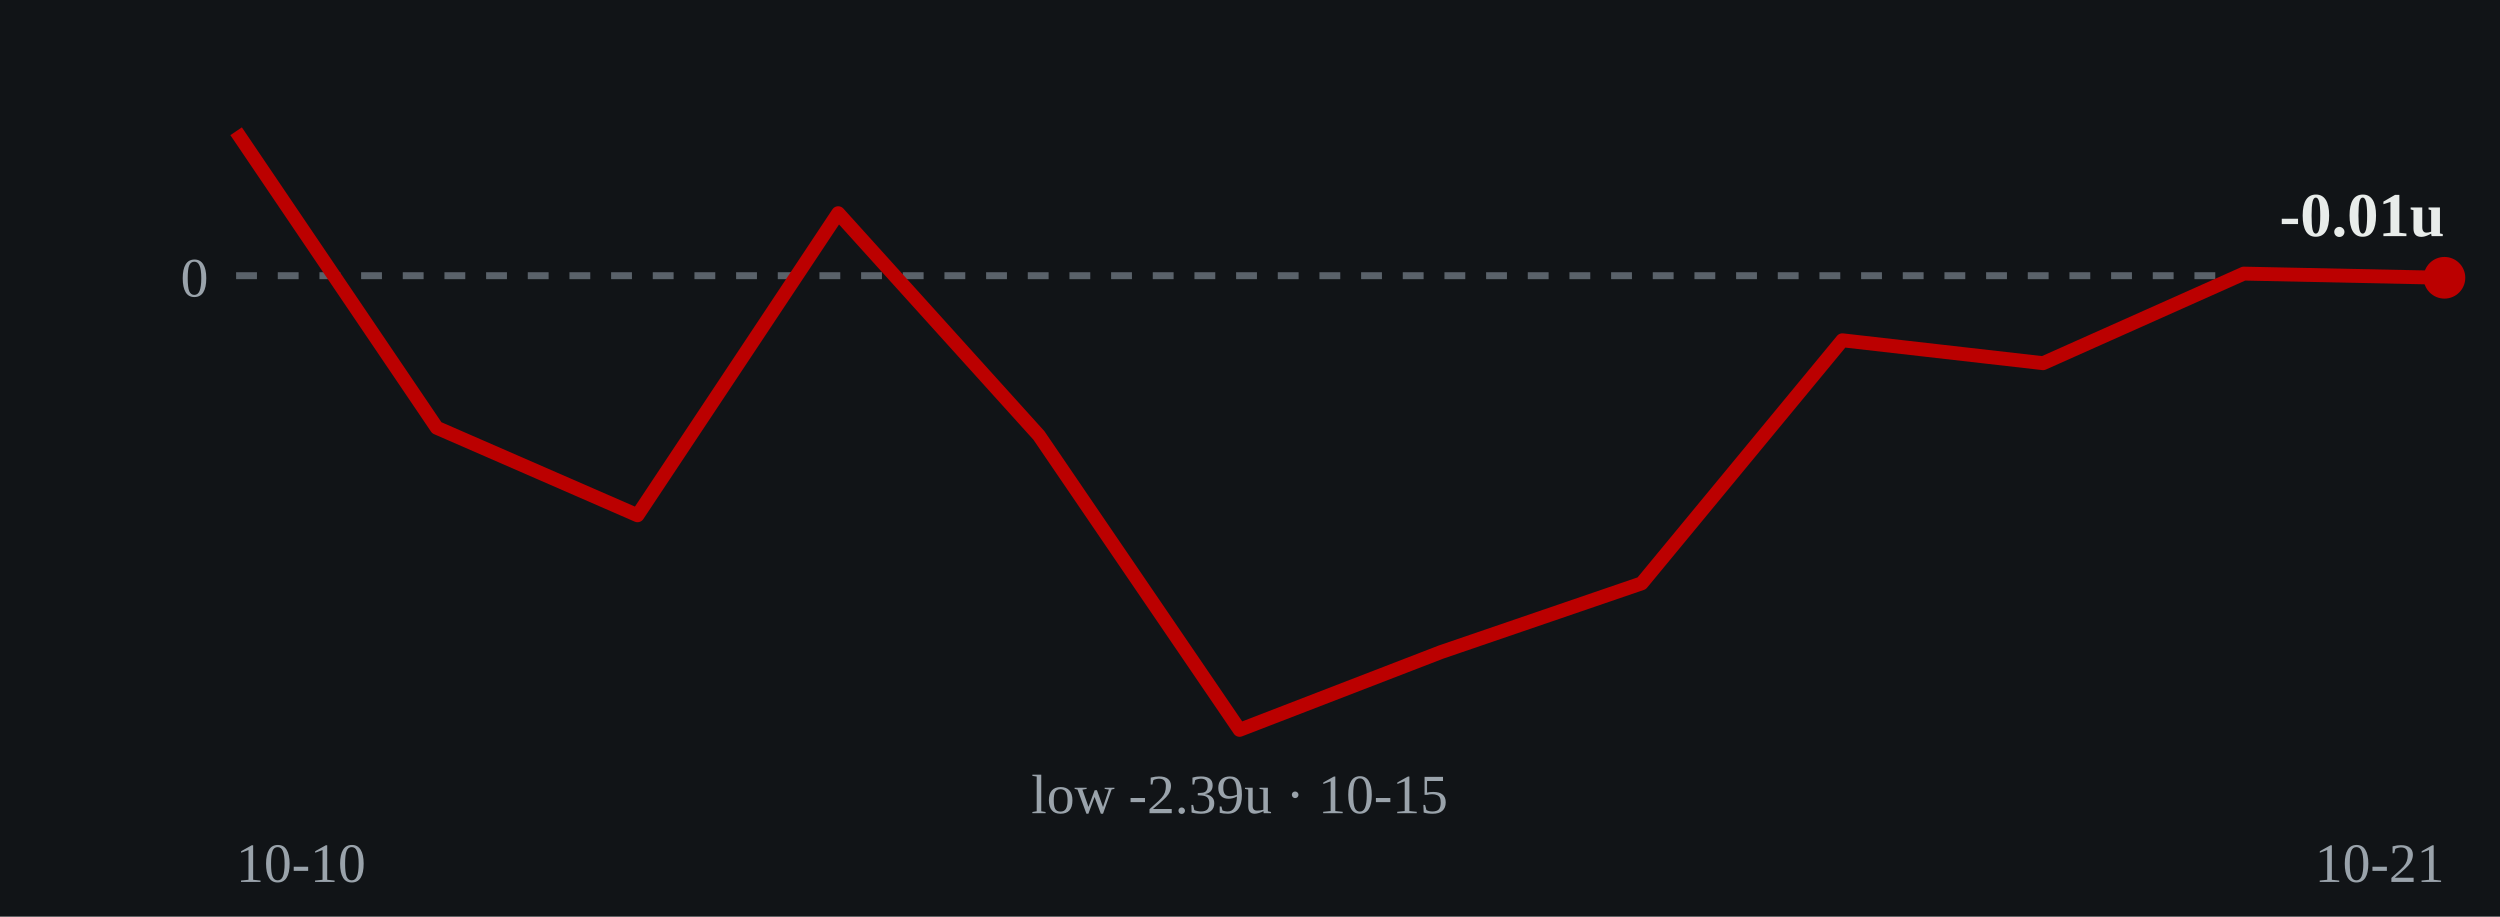
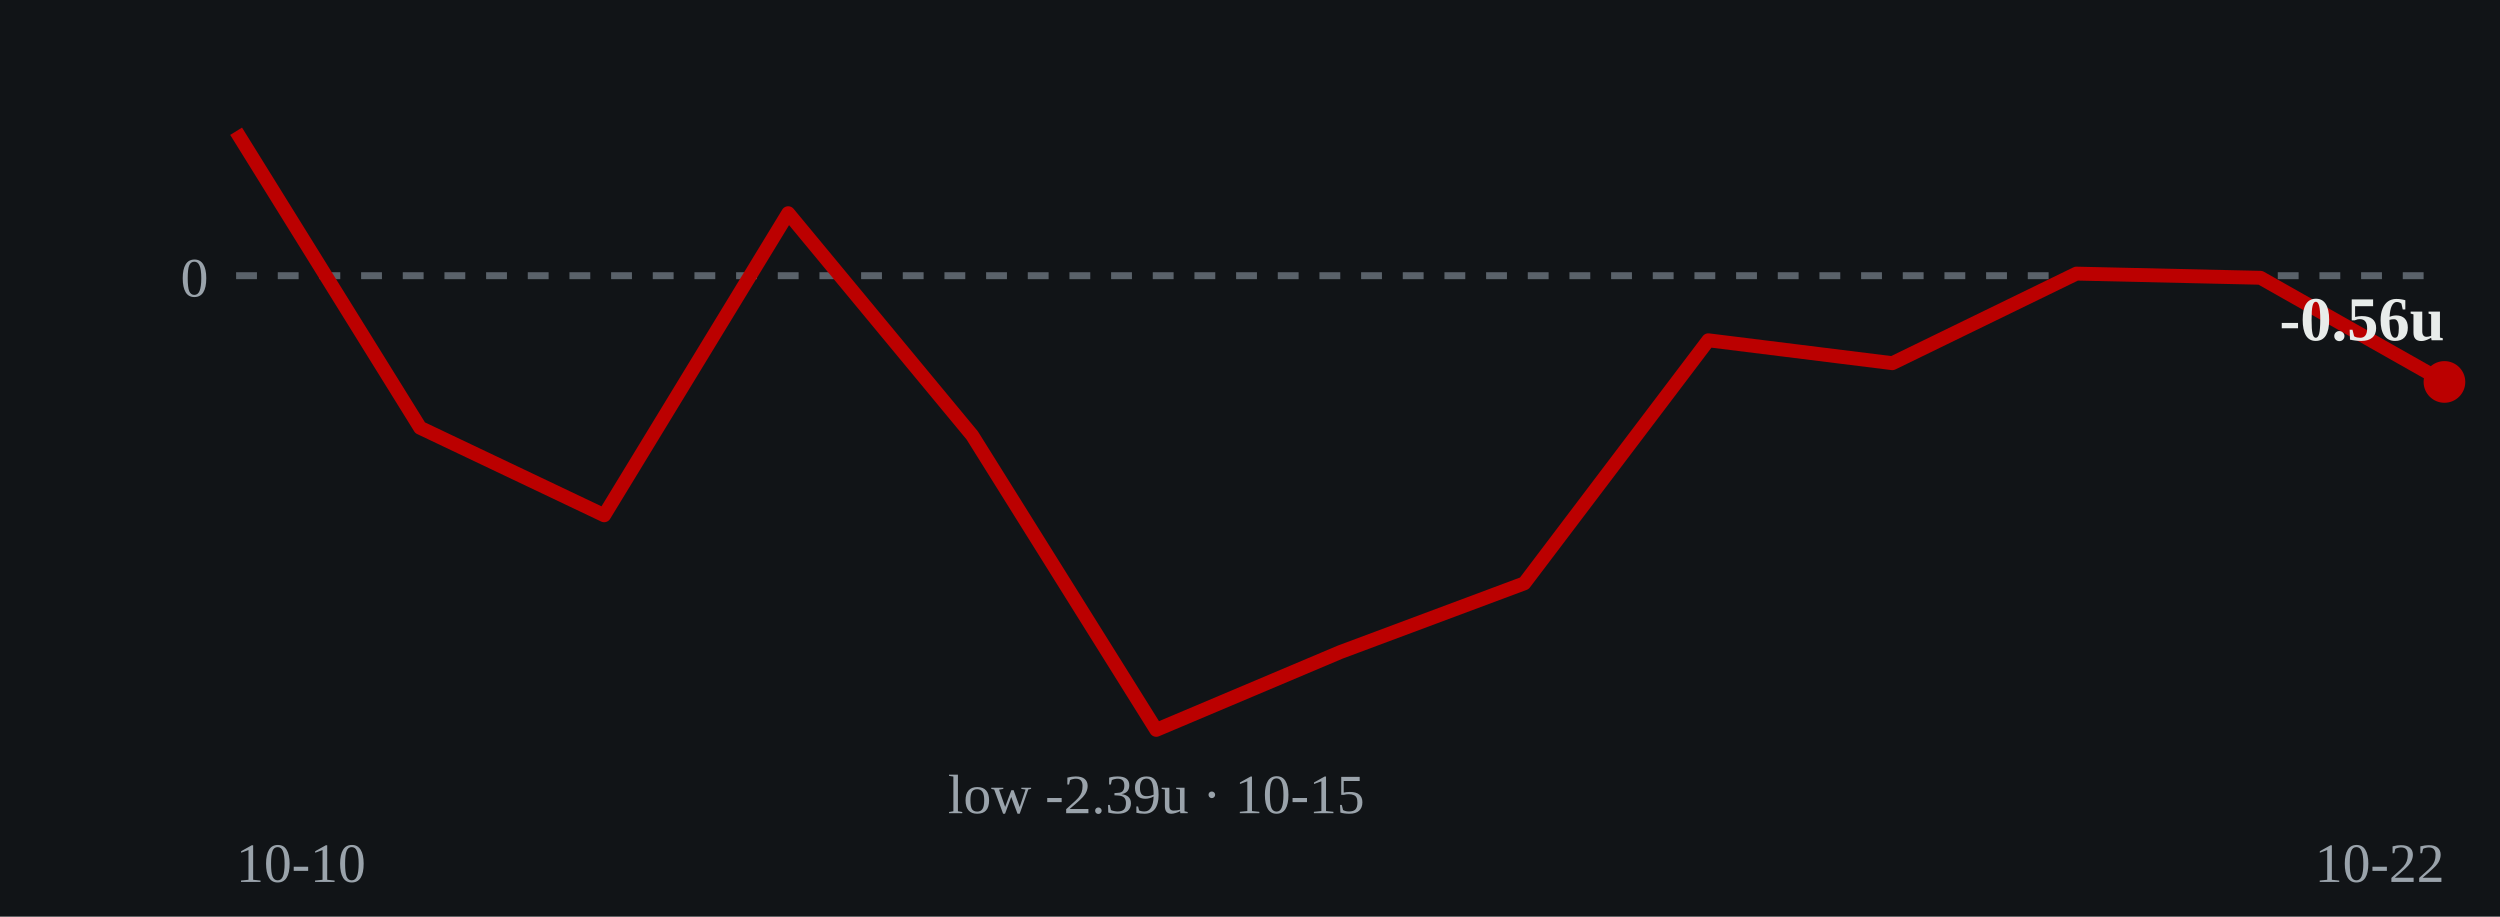
- <svg xmlns="http://www.w3.org/2000/svg" viewBox="0 0 360 132" role="img" aria-label="Cumulative units over time: ends at -0.01 units on 2026-10-21">
+ <svg xmlns="http://www.w3.org/2000/svg" viewBox="0 0 360 132" role="img" aria-label="Cumulative units over time: ends at -0.56 units on 2026-10-22">
  <rect width="360" height="132" fill="#111417" />
  <line x1="34" y1="39.7" x2="352" y2="39.7" stroke="#5a626a" stroke-width="1" stroke-dasharray="3 3" />
  <text x="30" y="42.7" fill="#9aa3ab" font-size="8" text-anchor="end">0</text>
-   <polyline points="34.0,18.9 62.9,61.6 91.8,74.2 120.7,30.7 149.6,62.7 178.5,105.1 207.5,93.9 236.4,84.0 265.3,49.0 294.2,52.3 323.1,39.4 352.0,40.0" fill="none" stroke="#bb0000" stroke-width="2" stroke-linejoin="round" />
-   <circle cx="352.0" cy="40.0" r="3" fill="#bb0000" />
-   <text x="352.0" y="34.0" fill="#e8ecea" font-size="9" font-weight="bold" text-anchor="end">-0.01u</text>
-   <text x="178.5" y="117.1" fill="#9aa3ab" font-size="8" text-anchor="middle">low -2.39u · 10-15</text>
+   <polyline points="34.0,18.9 60.5,61.6 87.0,74.2 113.5,30.7 140.0,62.7 166.5,105.1 193.0,93.9 219.5,84.0 246.0,49.0 272.5,52.3 299.0,39.4 325.5,40.0 352.0,55.0" fill="none" stroke="#bb0000" stroke-width="2" stroke-linejoin="round" />
+   <circle cx="352.0" cy="55.0" r="3" fill="#bb0000" />
+   <text x="352.0" y="49.0" fill="#e8ecea" font-size="9" font-weight="bold" text-anchor="end">-0.56u</text>
+   <text x="166.5" y="117.1" fill="#9aa3ab" font-size="8" text-anchor="middle">low -2.39u · 10-15</text>
  <text x="34" y="127" fill="#9aa3ab" font-size="8">10-10</text>
-   <text x="352" y="127" fill="#9aa3ab" font-size="8" text-anchor="end">10-21</text>
+   <text x="352" y="127" fill="#9aa3ab" font-size="8" text-anchor="end">10-22</text>
</svg>
